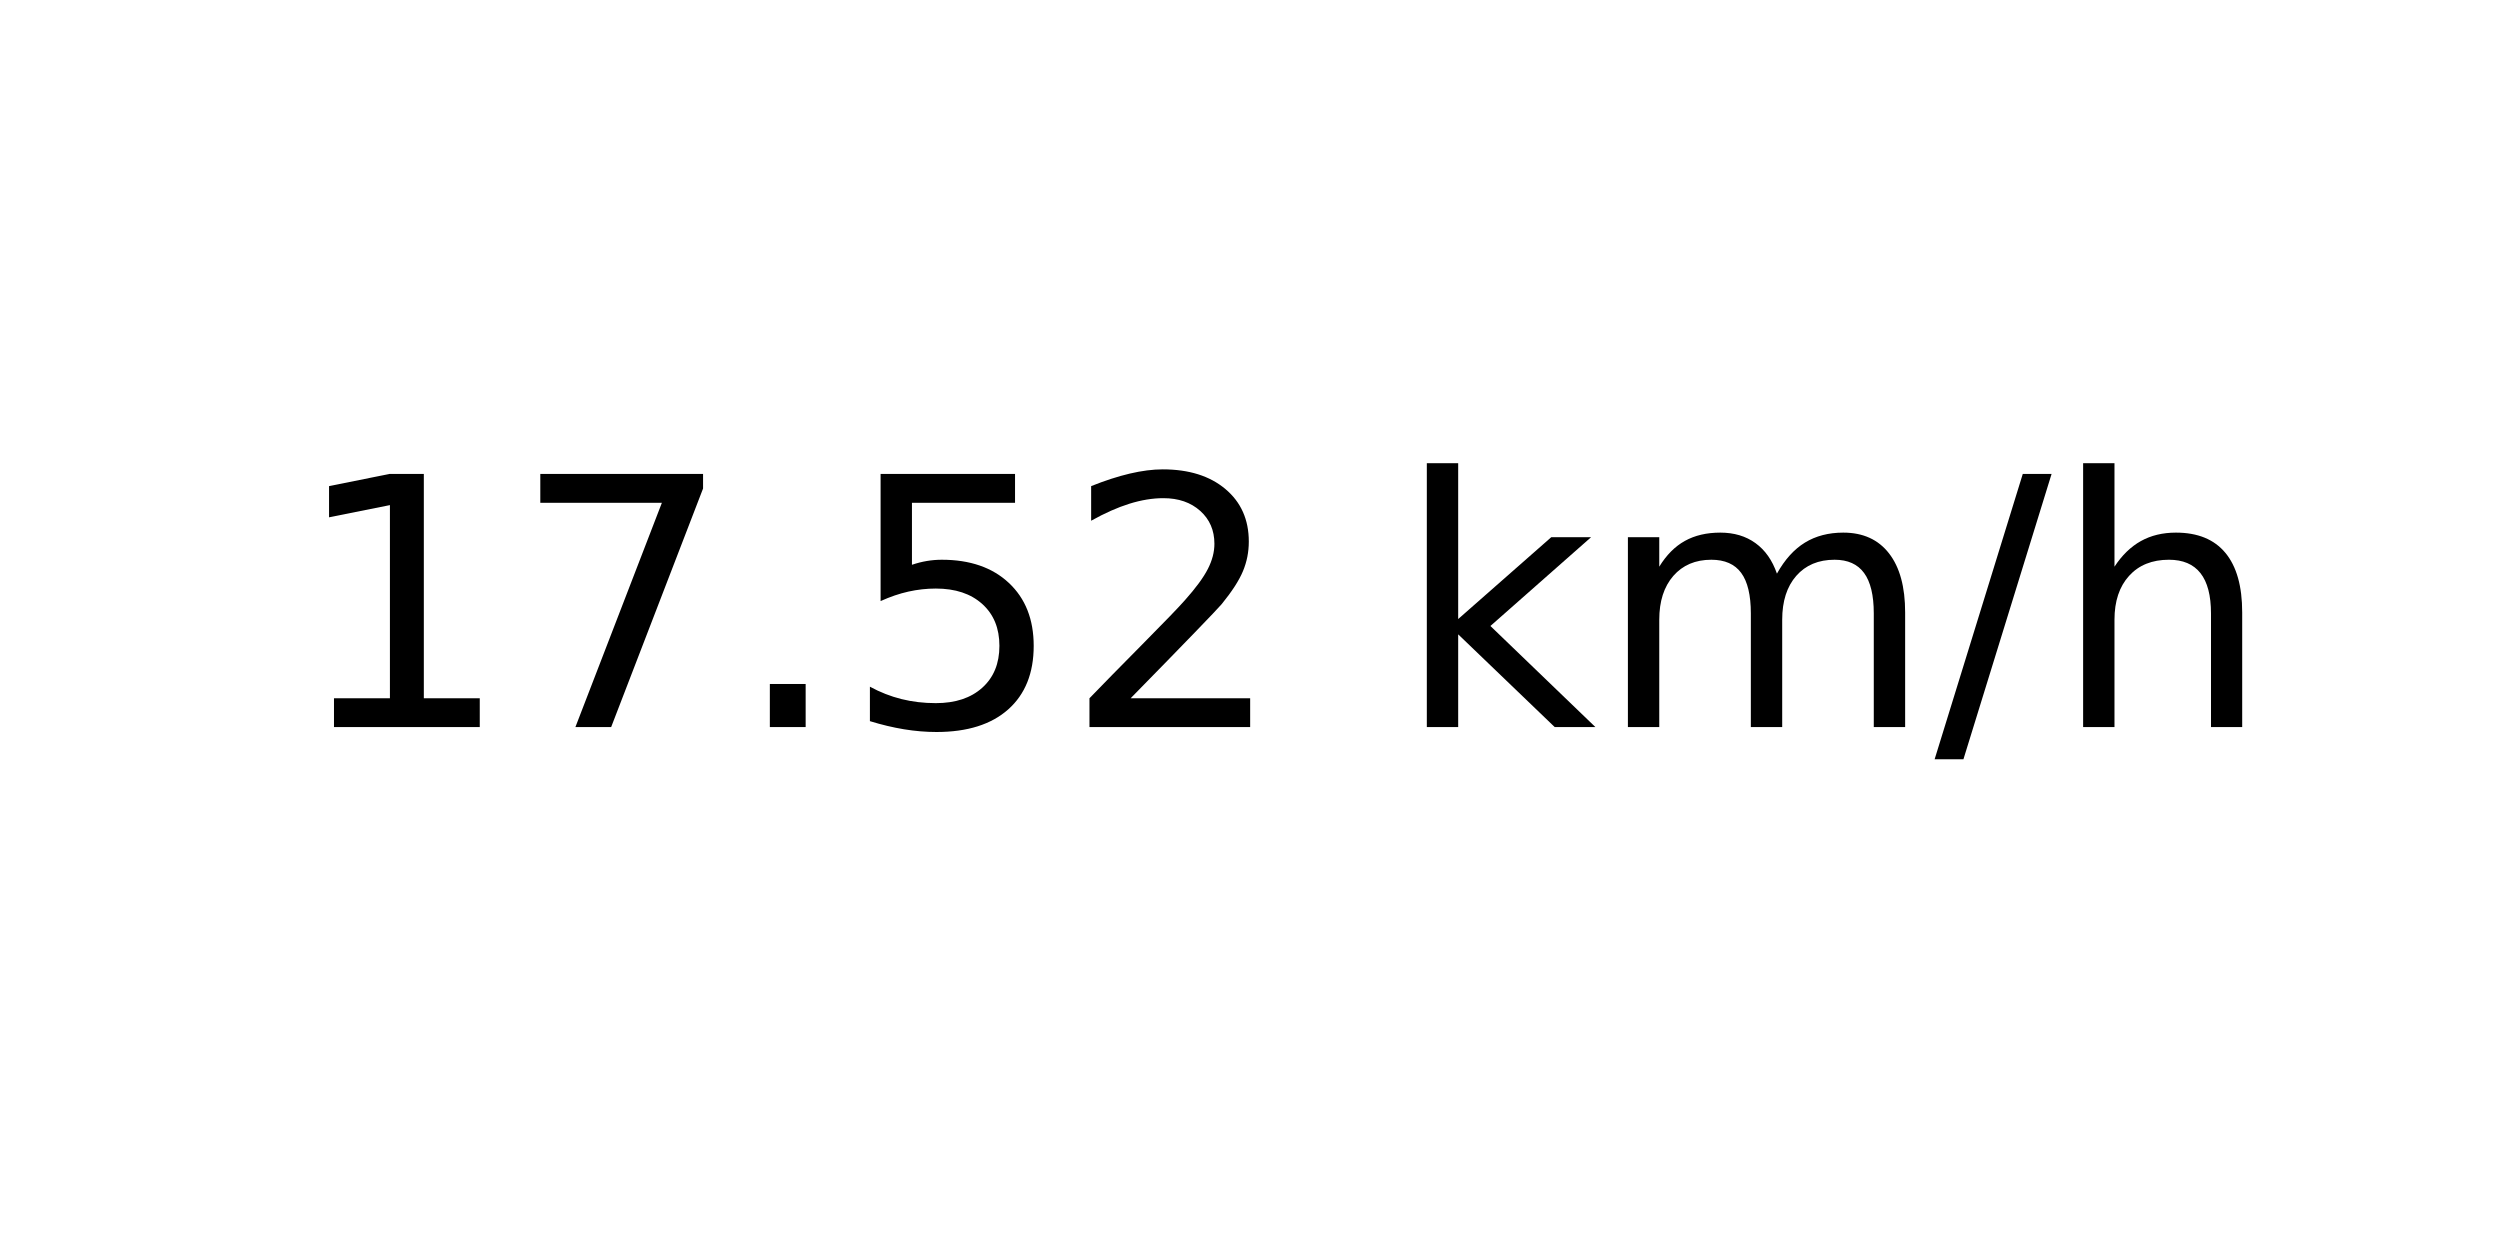
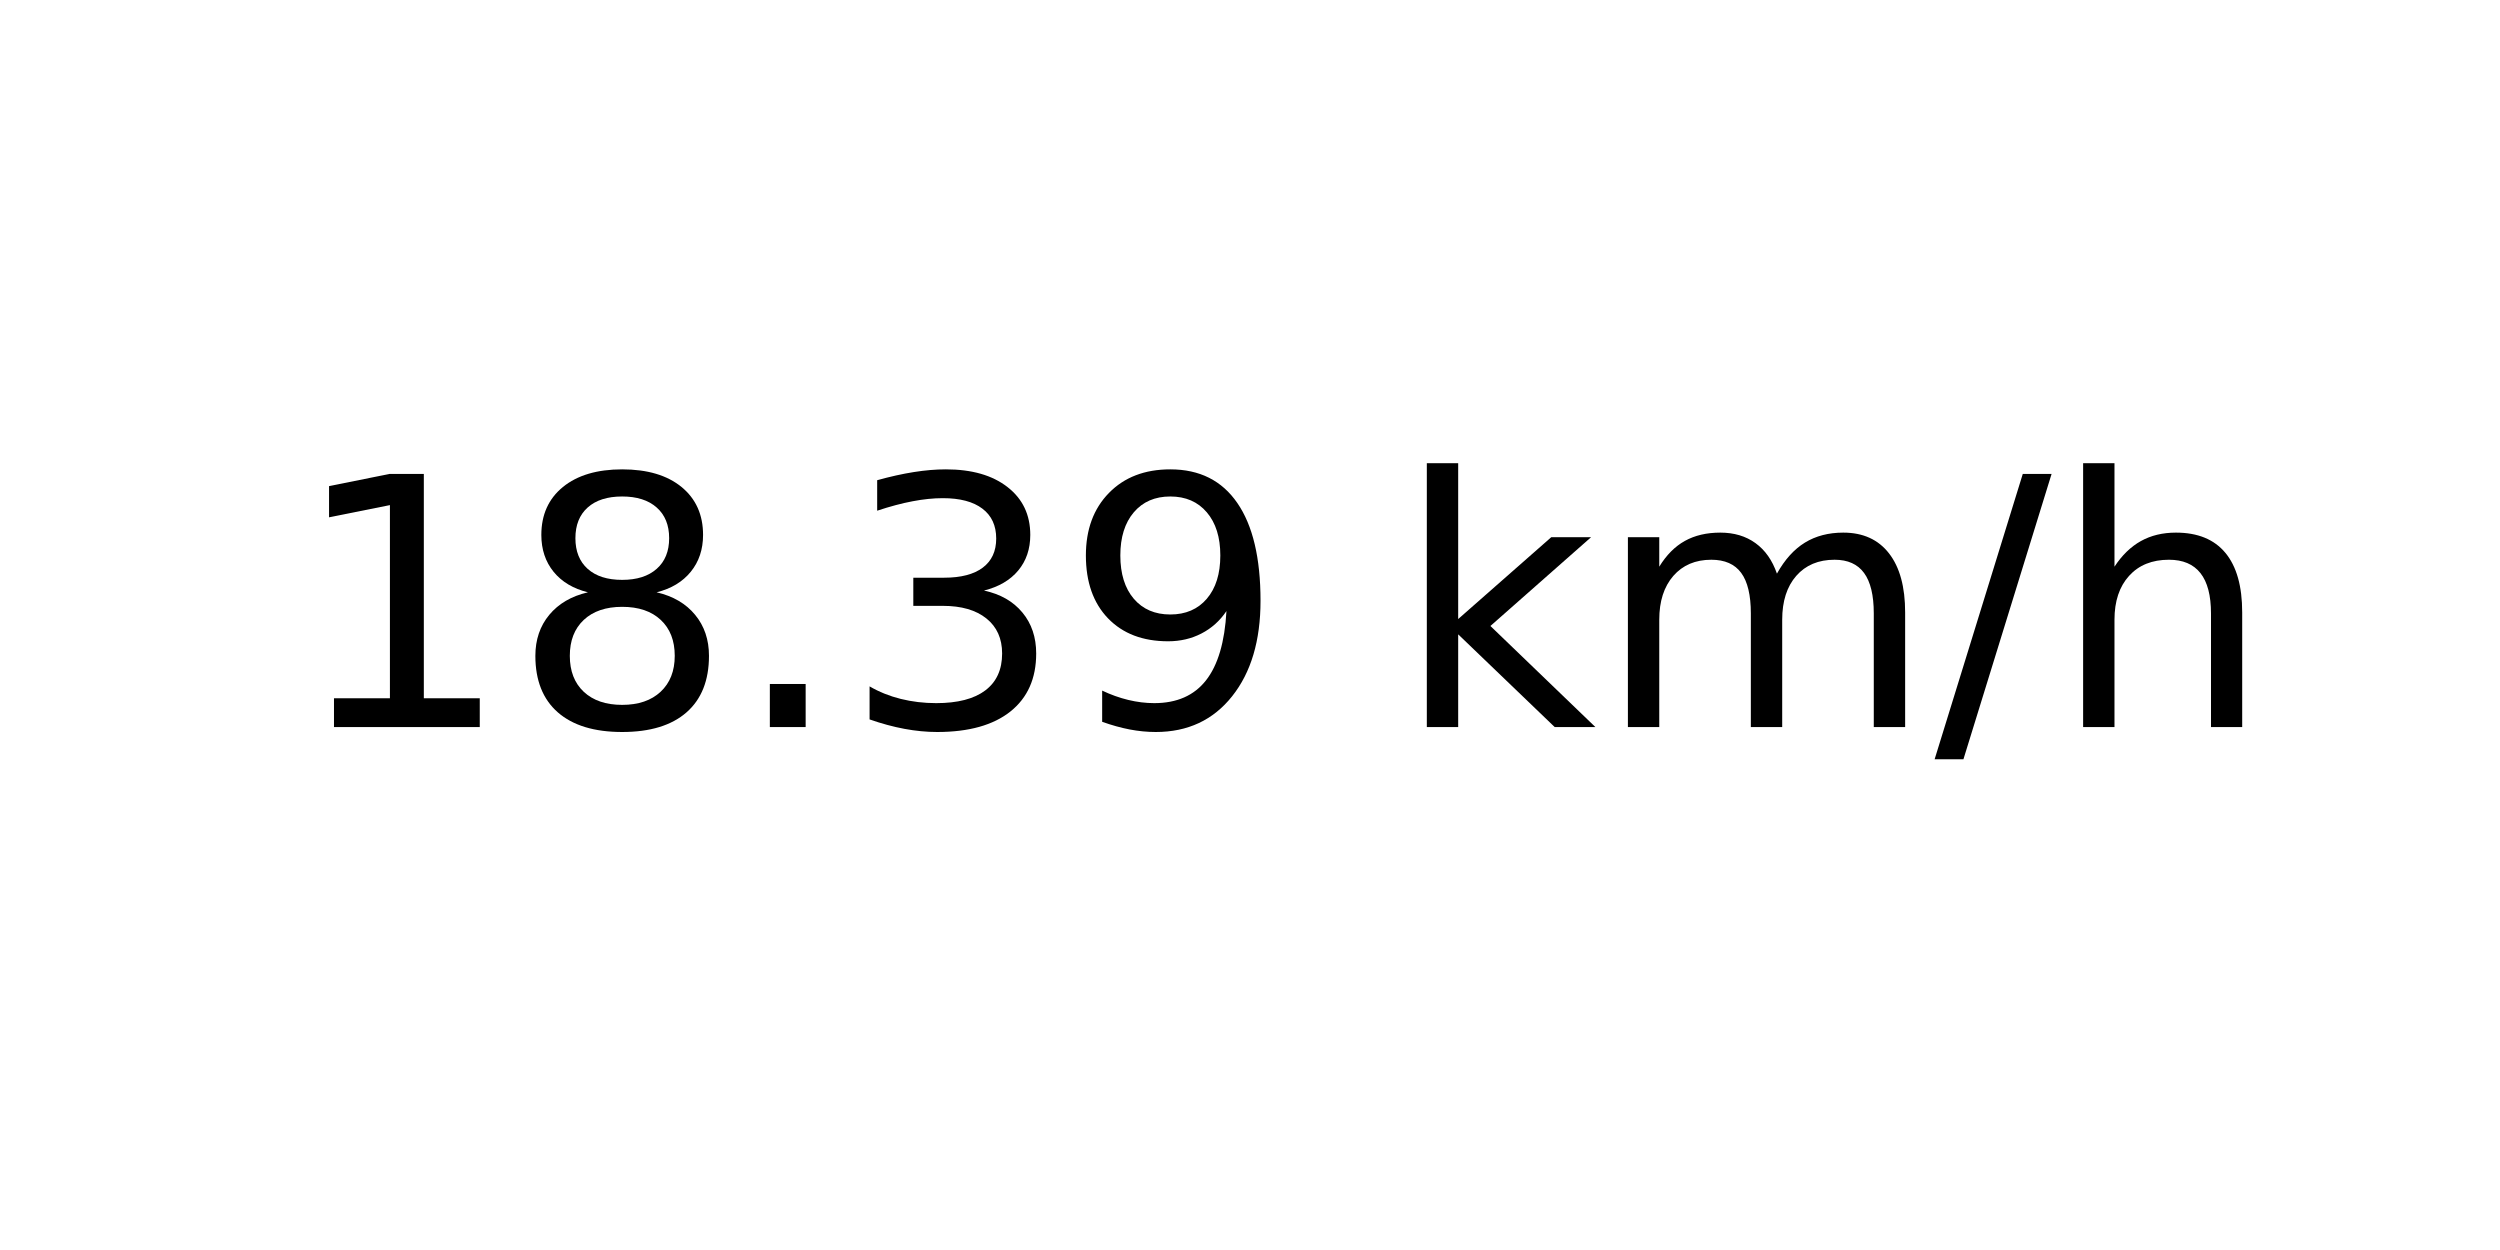
<svg xmlns="http://www.w3.org/2000/svg" xmlns:xlink="http://www.w3.org/1999/xlink" width="72pt" height="36pt" viewBox="0 0 72 36" version="1.1">
  <defs>
    <style type="text/css">*{stroke-linejoin: round; stroke-linecap: butt}</style>
  </defs>
  <g id="figure_1">
    <g id="axes_1">
      <g id="text_1">
        <g transform="translate(8.378125 20.93937) scale(0.1 -0.1)">
          <defs>
            <path id="DejaVuSans-31" d="M 794 531  L 1825 531  L 1825 4091  L 703 3866  L 703 4441  L 1819 4666  L 2450 4666  L 2450 531  L 3481 531  L 3481 0  L 794 0  L 794 531  z " transform="scale(0.015625)" />
-             <path id="DejaVuSans-37" d="M 525 4666  L 3525 4666  L 3525 4397  L 1831 0  L 1172 0  L 2766 4134  L 525 4134  L 525 4666  z " transform="scale(0.015625)" />
+             <path id="DejaVuSans-38" d="M 2034 2216  Q 1584 2216 1326 1975  Q 1069 1734 1069 1313  Q 1069 891 1326 650  Q 1584 409 2034 409  Q 2484 409 2743 651  Q 3003 894 3003 1313  Q 3003 1734 2745 1975  Q 2488 2216 2034 2216  z M 1403 2484  Q 997 2584 770 2862  Q 544 3141 544 3541  Q 544 4100 942 4425  Q 1341 4750 2034 4750  Q 2731 4750 3128 4425  Q 3525 4100 3525 3541  Q 3525 3141 3298 2862  Q 3072 2584 2669 2484  Q 3125 2378 3379 2068  Q 3634 1759 3634 1313  Q 3634 634 3220 271  Q 2806 -91 2034 -91  Q 1263 -91 848 271  Q 434 634 434 1313  Q 434 1759 690 2068  Q 947 2378 1403 2484  z M 1172 3481  Q 1172 3119 1398 2916  Q 1625 2713 2034 2713  Q 2441 2713 2670 2916  Q 2900 3119 2900 3481  Q 2900 3844 2670 4047  Q 2441 4250 2034 4250  Q 1625 4250 1398 4047  Q 1172 3844 1172 3481  z " transform="scale(0.015625)" />
            <path id="DejaVuSans-2e" d="M 684 794  L 1344 794  L 1344 0  L 684 0  L 684 794  z " transform="scale(0.015625)" />
-             <path id="DejaVuSans-35" d="M 691 4666  L 3169 4666  L 3169 4134  L 1269 4134  L 1269 2991  Q 1406 3038 1543 3061  Q 1681 3084 1819 3084  Q 2600 3084 3056 2656  Q 3513 2228 3513 1497  Q 3513 744 3044 326  Q 2575 -91 1722 -91  Q 1428 -91 1123 -41  Q 819 9 494 109  L 494 744  Q 775 591 1075 516  Q 1375 441 1709 441  Q 2250 441 2565 725  Q 2881 1009 2881 1497  Q 2881 1984 2565 2268  Q 2250 2553 1709 2553  Q 1456 2553 1204 2497  Q 953 2441 691 2322  L 691 4666  z " transform="scale(0.015625)" />
-             <path id="DejaVuSans-32" d="M 1228 531  L 3431 531  L 3431 0  L 469 0  L 469 531  Q 828 903 1448 1529  Q 2069 2156 2228 2338  Q 2531 2678 2651 2914  Q 2772 3150 2772 3378  Q 2772 3750 2511 3984  Q 2250 4219 1831 4219  Q 1534 4219 1204 4116  Q 875 4013 500 3803  L 500 4441  Q 881 4594 1212 4672  Q 1544 4750 1819 4750  Q 2544 4750 2975 4387  Q 3406 4025 3406 3419  Q 3406 3131 3298 2873  Q 3191 2616 2906 2266  Q 2828 2175 2409 1742  Q 1991 1309 1228 531  z " transform="scale(0.015625)" />
+             <path id="DejaVuSans-33" d="M 2597 2516  Q 3050 2419 3304 2112  Q 3559 1806 3559 1356  Q 3559 666 3084 287  Q 2609 -91 1734 -91  Q 1441 -91 1130 -33  Q 819 25 488 141  L 488 750  Q 750 597 1062 519  Q 1375 441 1716 441  Q 2309 441 2620 675  Q 2931 909 2931 1356  Q 2931 1769 2642 2001  Q 2353 2234 1838 2234  L 1294 2234  L 1294 2753  L 1863 2753  Q 2328 2753 2575 2939  Q 2822 3125 2822 3475  Q 2822 3834 2567 4026  Q 2313 4219 1838 4219  Q 1578 4219 1281 4162  Q 984 4106 628 3988  L 628 4550  Q 988 4650 1302 4700  Q 1616 4750 1894 4750  Q 2613 4750 3031 4423  Q 3450 4097 3450 3541  Q 3450 3153 3228 2886  Q 3006 2619 2597 2516  z " transform="scale(0.015625)" />
+             <path id="DejaVuSans-39" d="M 703 97  L 703 672  Q 941 559 1184 500  Q 1428 441 1663 441  Q 2288 441 2617 861  Q 2947 1281 2994 2138  Q 2813 1869 2534 1725  Q 2256 1581 1919 1581  Q 1219 1581 811 2004  Q 403 2428 403 3163  Q 403 3881 828 4315  Q 1253 4750 1959 4750  Q 2769 4750 3195 4129  Q 3622 3509 3622 2328  Q 3622 1225 3098 567  Q 2575 -91 1691 -91  Q 1453 -91 1209 -44  Q 966 3 703 97  z M 1959 2075  Q 2384 2075 2632 2365  Q 2881 2656 2881 3163  Q 2881 3666 2632 3958  Q 2384 4250 1959 4250  Q 1534 4250 1286 3958  Q 1038 3666 1038 3163  Q 1038 2656 1286 2365  Q 1534 2075 1959 2075  z " transform="scale(0.015625)" />
            <path id="DejaVuSans-20" transform="scale(0.015625)" />
            <path id="DejaVuSans-6b" d="M 581 4863  L 1159 4863  L 1159 1991  L 2875 3500  L 3609 3500  L 1753 1863  L 3688 0  L 2938 0  L 1159 1709  L 1159 0  L 581 0  L 581 4863  z " transform="scale(0.015625)" />
            <path id="DejaVuSans-6d" d="M 3328 2828  Q 3544 3216 3844 3400  Q 4144 3584 4550 3584  Q 5097 3584 5394 3201  Q 5691 2819 5691 2113  L 5691 0  L 5113 0  L 5113 2094  Q 5113 2597 4934 2840  Q 4756 3084 4391 3084  Q 3944 3084 3684 2787  Q 3425 2491 3425 1978  L 3425 0  L 2847 0  L 2847 2094  Q 2847 2600 2669 2842  Q 2491 3084 2119 3084  Q 1678 3084 1418 2786  Q 1159 2488 1159 1978  L 1159 0  L 581 0  L 581 3500  L 1159 3500  L 1159 2956  Q 1356 3278 1631 3431  Q 1906 3584 2284 3584  Q 2666 3584 2933 3390  Q 3200 3197 3328 2828  z " transform="scale(0.015625)" />
            <path id="DejaVuSans-2f" d="M 1625 4666  L 2156 4666  L 531 -594  L 0 -594  L 1625 4666  z " transform="scale(0.015625)" />
            <path id="DejaVuSans-68" d="M 3513 2113  L 3513 0  L 2938 0  L 2938 2094  Q 2938 2591 2744 2837  Q 2550 3084 2163 3084  Q 1697 3084 1428 2787  Q 1159 2491 1159 1978  L 1159 0  L 581 0  L 581 4863  L 1159 4863  L 1159 2956  Q 1366 3272 1645 3428  Q 1925 3584 2291 3584  Q 2894 3584 3203 3211  Q 3513 2838 3513 2113  z " transform="scale(0.015625)" />
          </defs>
          <use xlink:href="#DejaVuSans-31" />
-           <use xlink:href="#DejaVuSans-37" x="63.623" />
+           <use xlink:href="#DejaVuSans-38" x="63.623" />
          <use xlink:href="#DejaVuSans-2e" x="127.246" />
-           <use xlink:href="#DejaVuSans-35" x="159.033" />
-           <use xlink:href="#DejaVuSans-32" x="222.656" />
+           <use xlink:href="#DejaVuSans-33" x="159.033" />
+           <use xlink:href="#DejaVuSans-39" x="222.656" />
          <use xlink:href="#DejaVuSans-20" x="286.279" />
          <use xlink:href="#DejaVuSans-6b" x="318.066" />
          <use xlink:href="#DejaVuSans-6d" x="375.977" />
          <use xlink:href="#DejaVuSans-2f" x="473.389" />
          <use xlink:href="#DejaVuSans-68" x="507.08" />
        </g>
      </g>
    </g>
  </g>
</svg>
